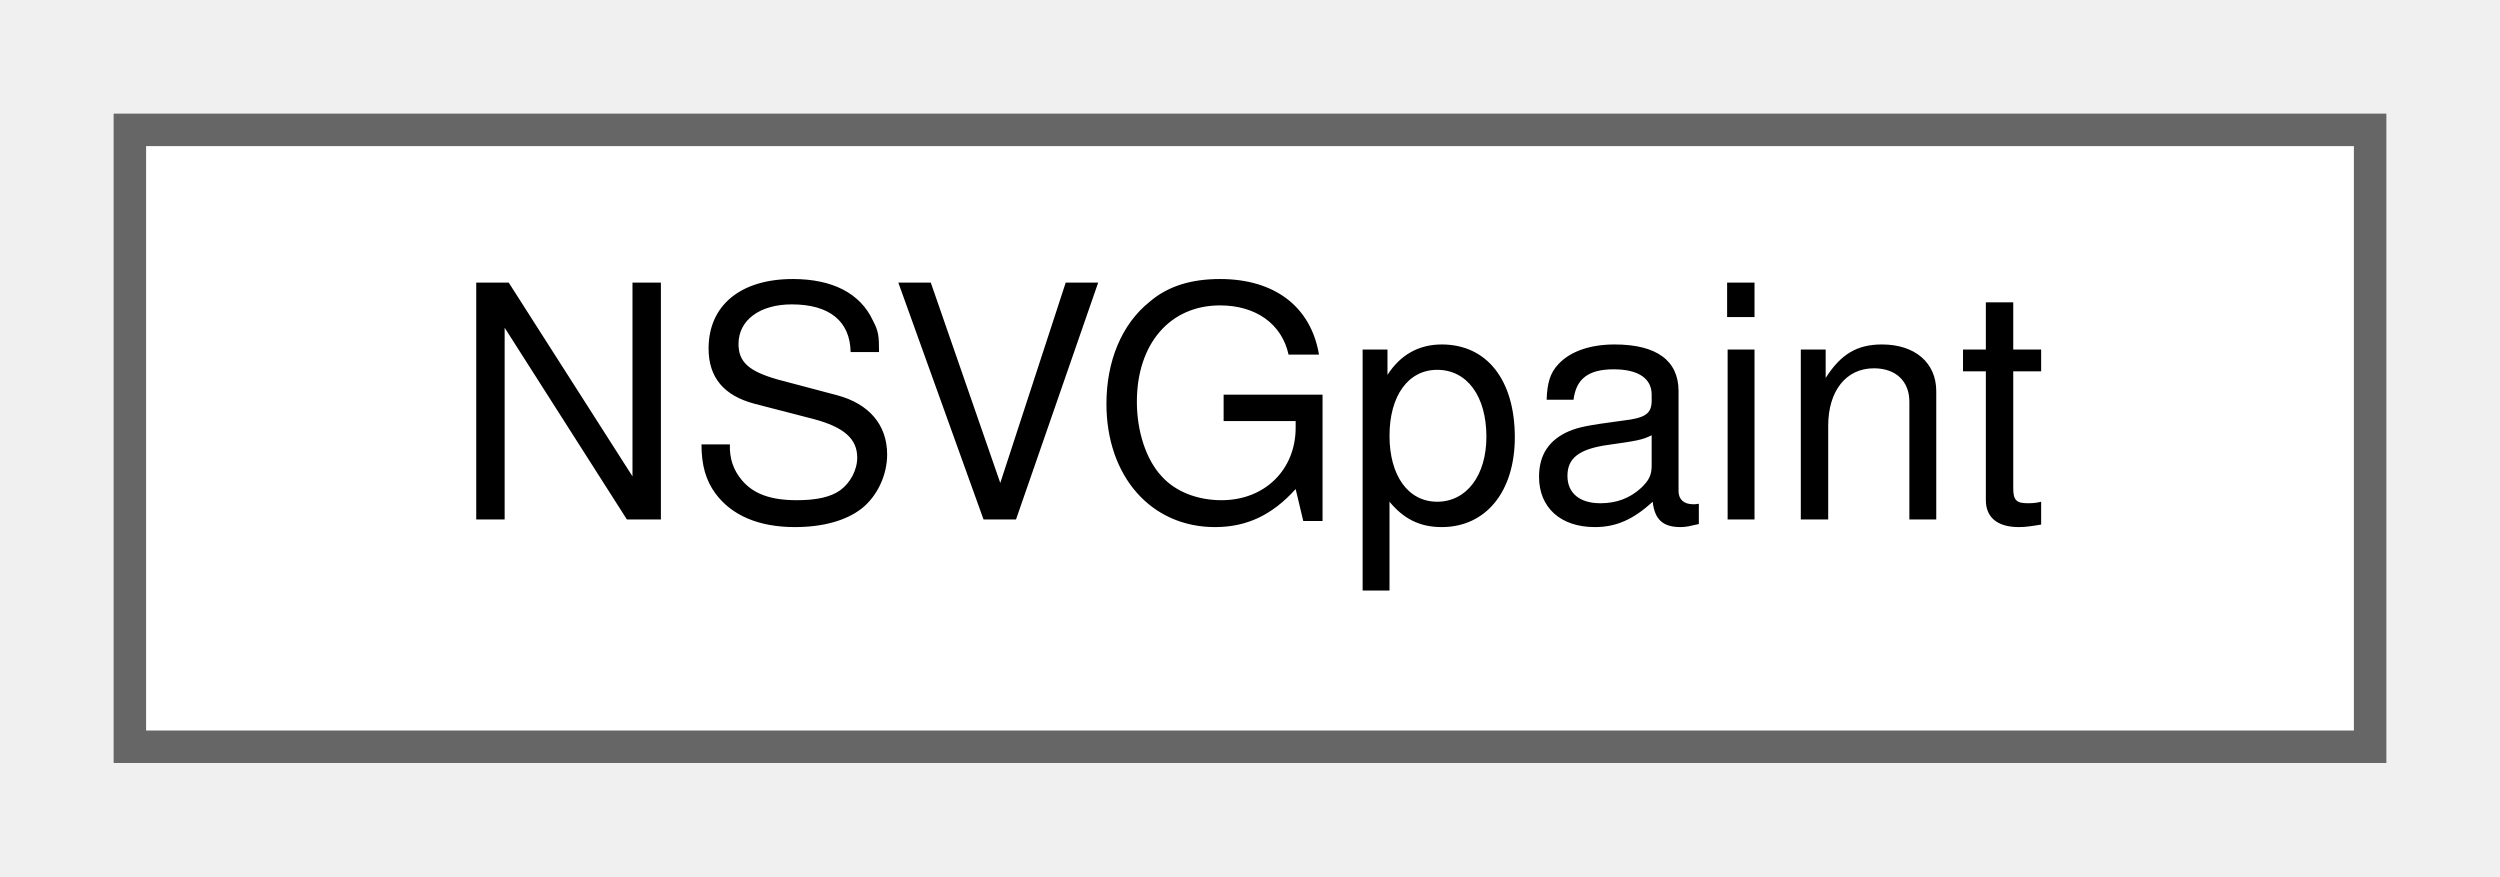
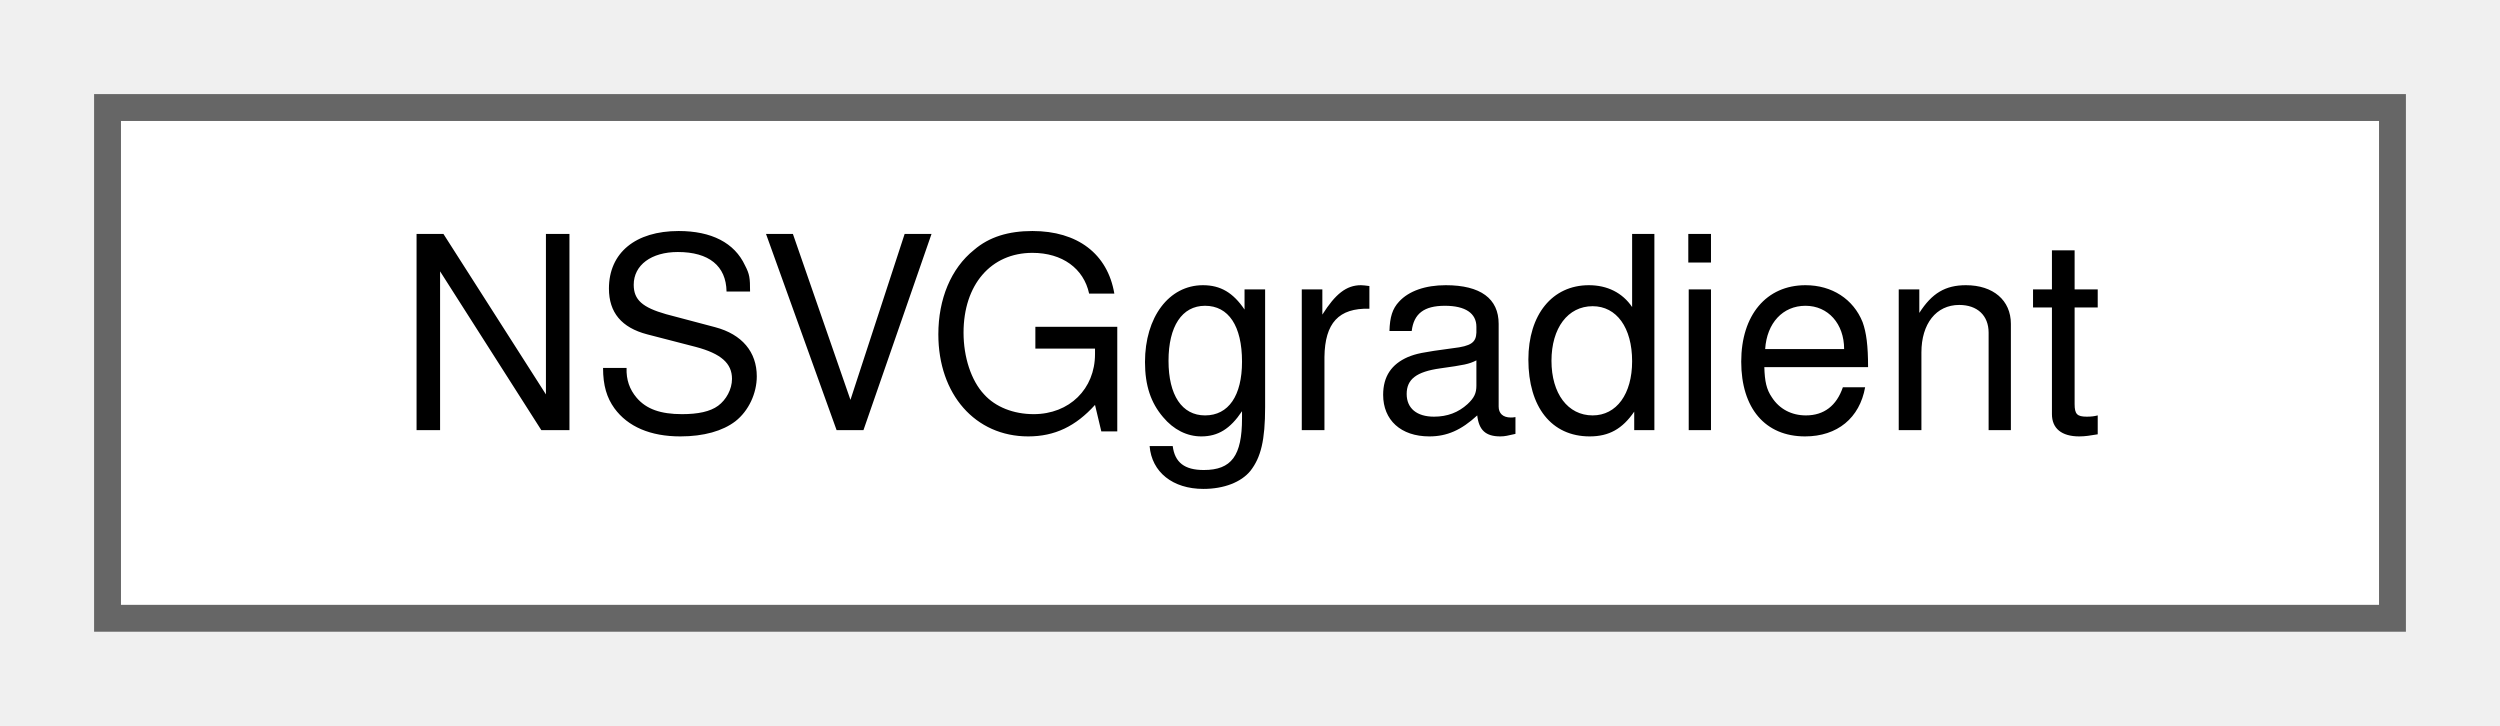
- <svg xmlns="http://www.w3.org/2000/svg" xmlns:xlink="http://www.w3.org/1999/xlink" width="77pt" height="27pt" viewBox="0.00 0.00 77.00 27.00">
+ <svg xmlns="http://www.w3.org/2000/svg" xmlns:xlink="http://www.w3.org/1999/xlink" width="93pt" height="27pt" viewBox="0.00 0.00 93.00 27.00">
  <g id="graph0" class="graph" transform="scale(1 1) rotate(0) translate(4 23)">
    <g id="node1" class="node">
      <g id="a_node1">
-         <a xlink:href="structNSVGpaint.html" target="_top" xlink:title=" ">
-           <polygon fill="white" stroke="#666666" points="69,-19 0,-19 0,0 69,0 69,-19" />
-           <text text-anchor="middle" x="34.5" y="-7" font-family="Helvetica,sans-Serif" font-size="10.00">NSVGpaint</text>
+         <a xlink:href="structNSVGgradient.html" target="_top" xlink:title=" ">
+           <polygon fill="white" stroke="#666666" points="85,-19 0,-19 0,0 85,0 85,-19" />
+           <text text-anchor="middle" x="42.5" y="-7" font-family="Helvetica,sans-Serif" font-size="10.00">NSVGgradient</text>
        </a>
      </g>
    </g>
  </g>
</svg>
